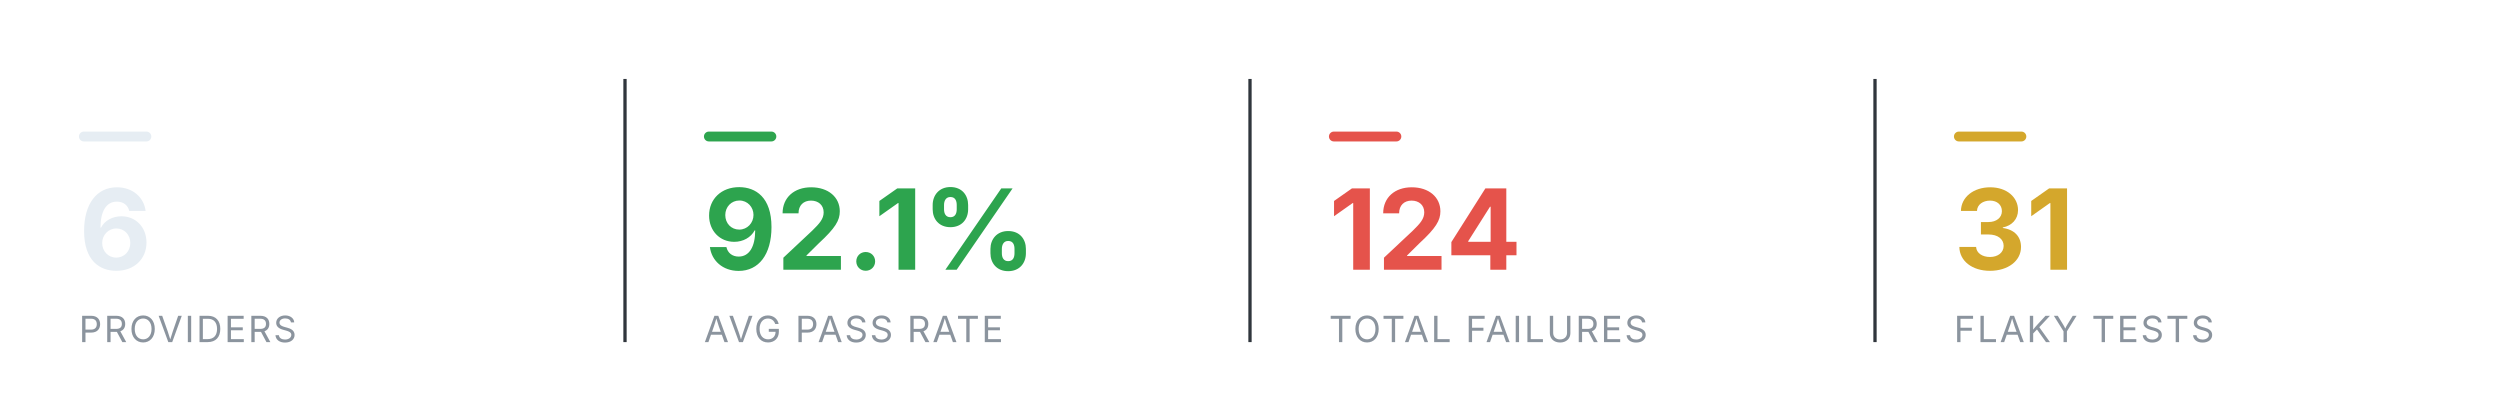
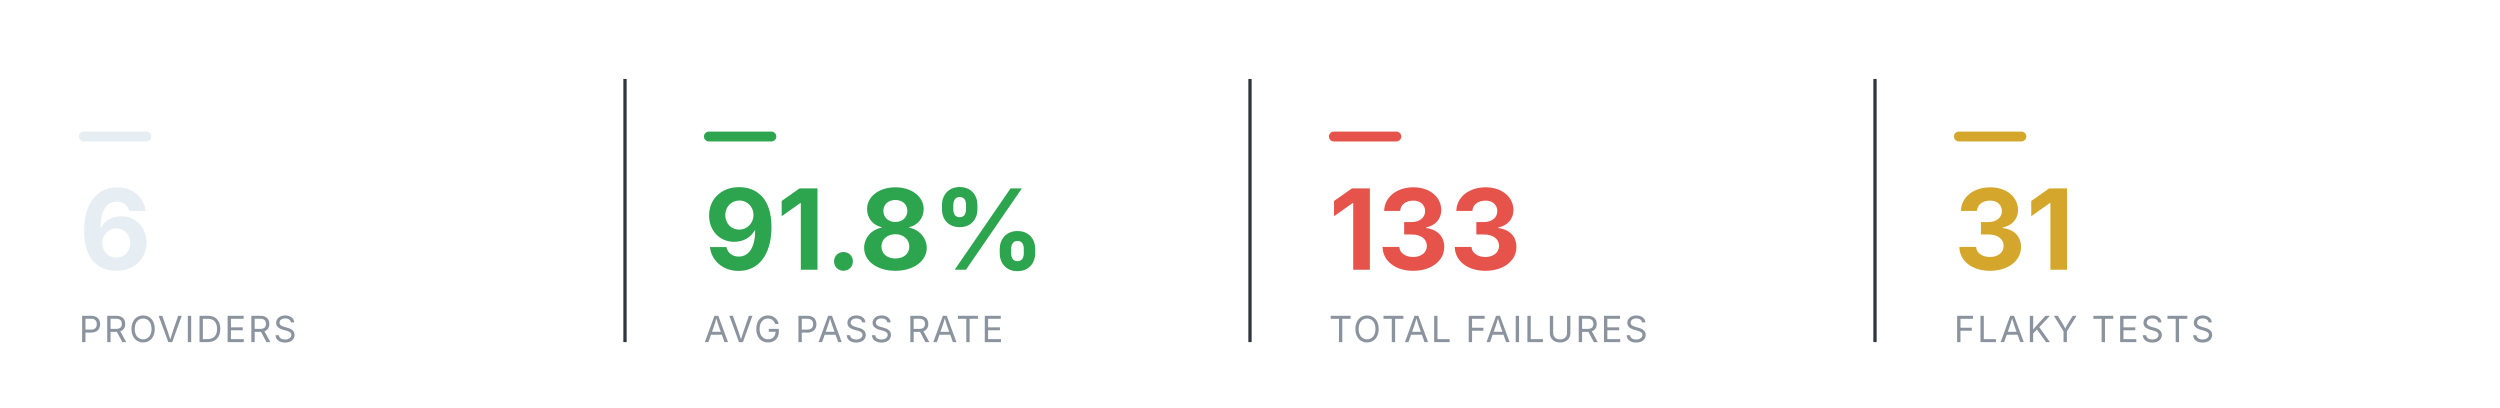
<svg xmlns="http://www.w3.org/2000/svg" viewBox="0 0 760 124" width="760" height="124" role="img" aria-label="Smoke health summary" font-family="-apple-system,BlinkMacSystemFont,'Segoe UI',system-ui,sans-serif">
  <rect x="24" y="40" width="22" height="3" rx="1.5" fill="#e6edf3" />
  <text x="24" y="82" font-size="34" font-weight="700" text-anchor="start" fill="#e6edf3">6</text>
  <text x="24" y="104" font-size="11" font-weight="400" text-anchor="start" fill="#8b949e" letter-spacing="0.6">PROVIDERS</text>
  <line x1="190" y1="24" x2="190" y2="104" stroke="#30363d" stroke-width="1" />
  <rect x="214" y="40" width="22" height="3" rx="1.5" fill="#2DA44E" />
-   <text x="214" y="82" font-size="34" font-weight="700" text-anchor="start" fill="#2DA44E">92.1%</text>
+   <text x="214" y="82" font-size="34" font-weight="700" text-anchor="start" fill="#2DA44E">91.8%</text>
  <text x="214" y="104" font-size="11" font-weight="400" text-anchor="start" fill="#8b949e" letter-spacing="0.6">AVG PASS RATE</text>
  <line x1="380" y1="24" x2="380" y2="104" stroke="#30363d" stroke-width="1" />
  <rect x="404" y="40" width="22" height="3" rx="1.5" fill="#E5534B" />
-   <text x="404" y="82" font-size="34" font-weight="700" text-anchor="start" fill="#E5534B">124</text>
+   <text x="404" y="82" font-size="34" font-weight="700" text-anchor="start" fill="#E5534B">133</text>
  <text x="404" y="104" font-size="11" font-weight="400" text-anchor="start" fill="#8b949e" letter-spacing="0.6">TOTAL FAILURES</text>
  <line x1="570" y1="24" x2="570" y2="104" stroke="#30363d" stroke-width="1" />
  <rect x="594" y="40" width="22" height="3" rx="1.5" fill="#D4A72C" />
  <text x="594" y="82" font-size="34" font-weight="700" text-anchor="start" fill="#D4A72C">31</text>
  <text x="594" y="104" font-size="11" font-weight="400" text-anchor="start" fill="#8b949e" letter-spacing="0.6">FLAKY TESTS</text>
</svg>
